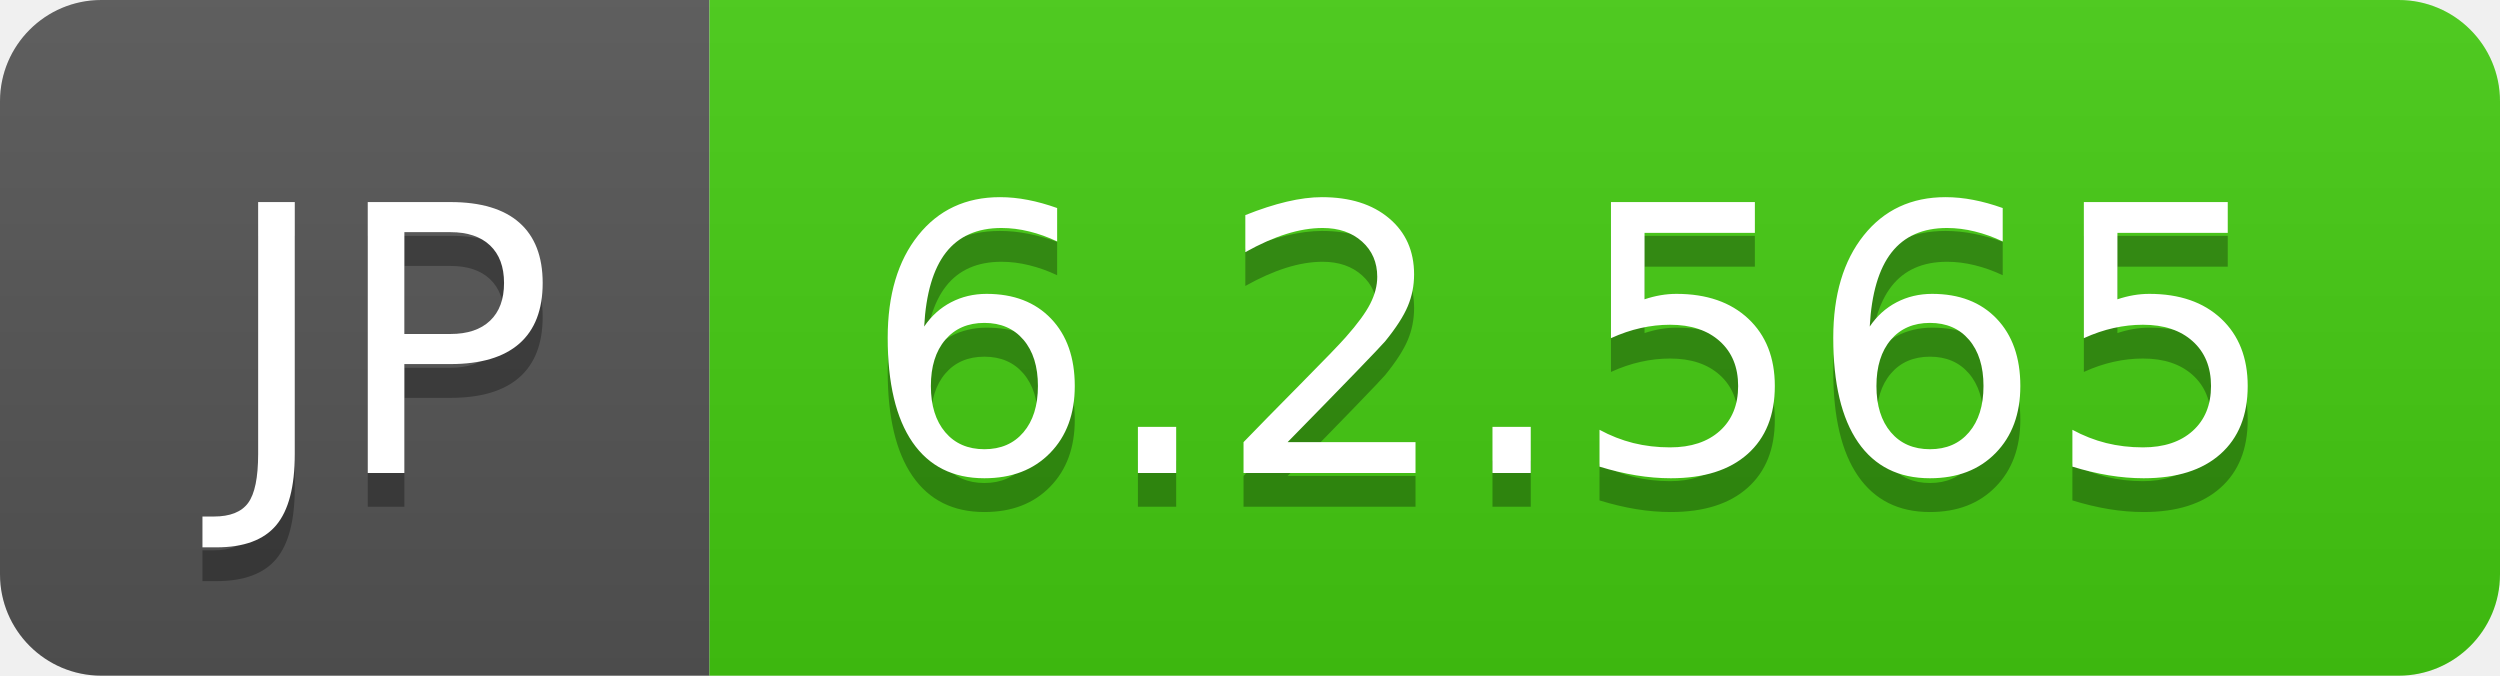
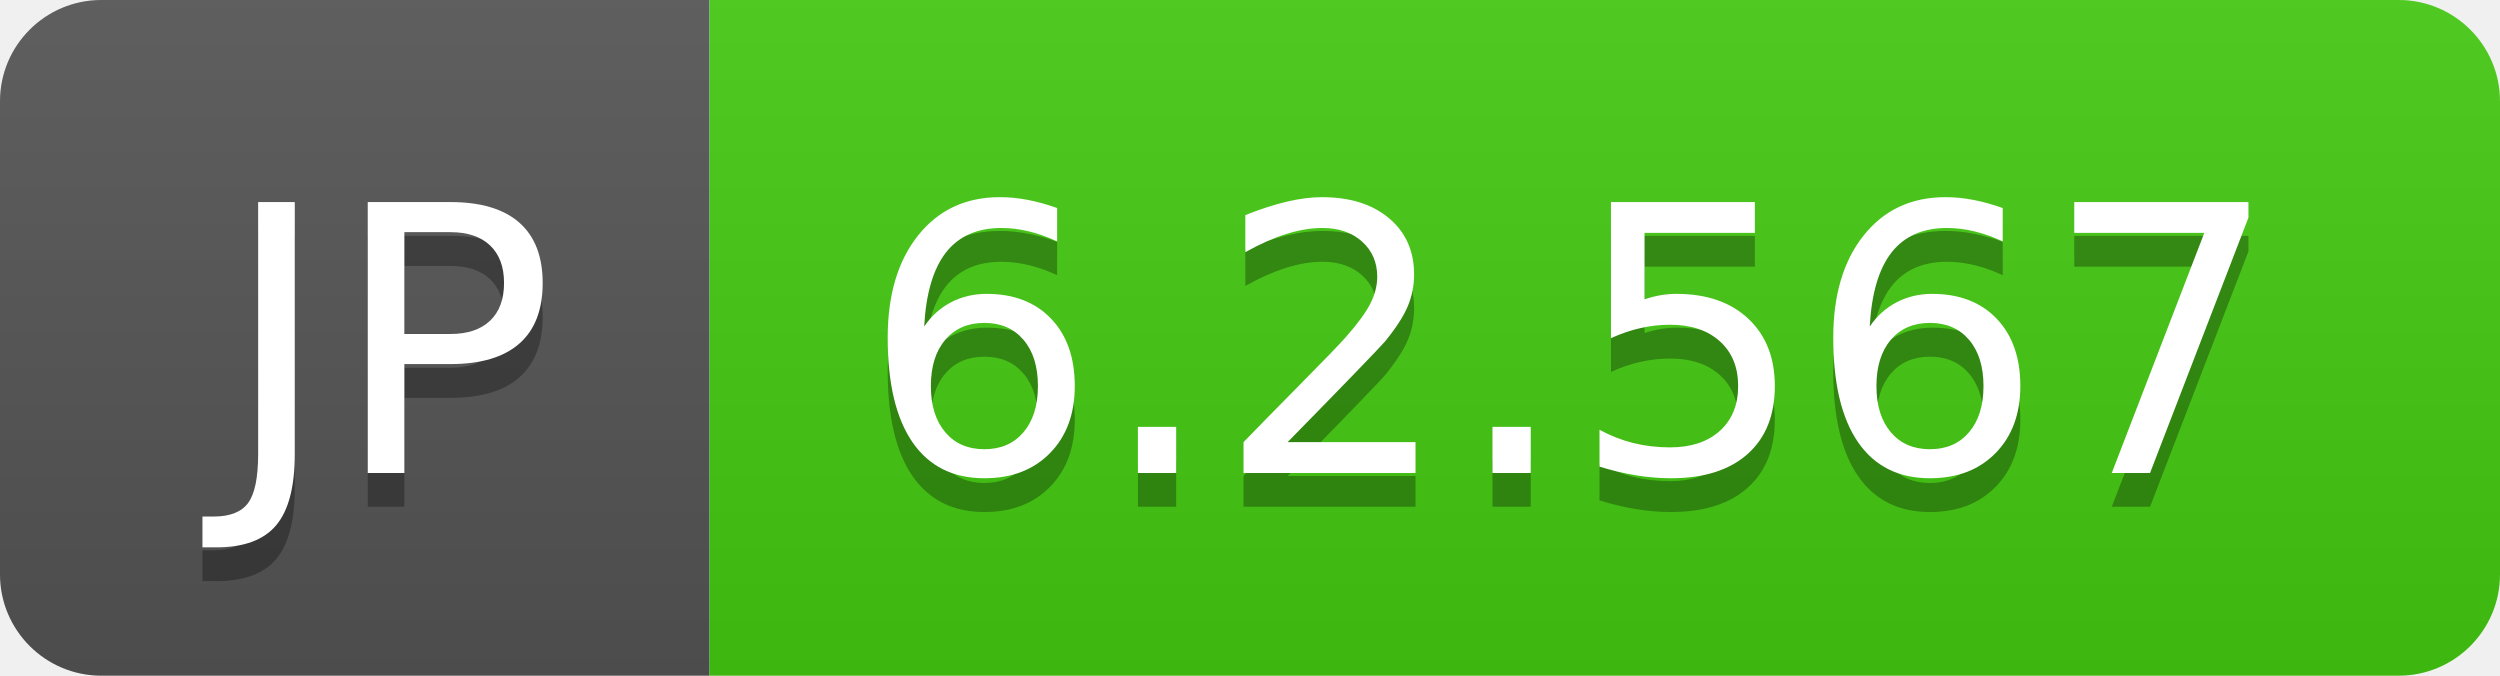
- <svg xmlns="http://www.w3.org/2000/svg" width="74" height="20" role="img" aria-label="JP: 6.2.565">
+ <svg xmlns="http://www.w3.org/2000/svg" width="74" height="20" role="img" aria-label="JP: 6.2.567">
  <linearGradient id="s" x2="0" y2="100%">
    <stop offset="0" stop-color="#bbb" stop-opacity=".1" />
    <stop offset="1" stop-opacity=".1" />
  </linearGradient>
  <clipPath id="r">
    <rect width="74" height="20" rx="3" fill="#fff" />
  </clipPath>
  <g clip-path="url(#r)">
    <rect width="21" height="20" fill="#555" />
    <rect x="21" width="53" height="20" fill="#4c1" />
    <rect width="74" height="20" fill="url(#s)" />
  </g>
  <g fill="#fff" text-anchor="middle" font-family="Verdana,Geneva,DejaVu Sans,sans-serif" text-rendering="geometricPrecision" font-size="110">
    <text aria-hidden="true" x="115" y="150" fill="#010101" fill-opacity=".3" transform="scale(.1)" textLength="110">JP</text>
    <text x="115" y="140" transform="scale(.1)" fill="#fff" textLength="110">JP</text>
-     <text aria-hidden="true" x="465" y="150" fill="#010101" fill-opacity=".3" transform="scale(.1)" textLength="430">6.2.565</text>
-     <text x="465" y="140" transform="scale(.1)" fill="#fff" textLength="430">6.2.565</text>
+     <text aria-hidden="true" x="465" y="150" fill="#010101" fill-opacity=".3" transform="scale(.1)" textLength="430">6.2.567</text>
+     <text x="465" y="140" transform="scale(.1)" fill="#fff" textLength="430">6.2.567</text>
  </g>
</svg>
